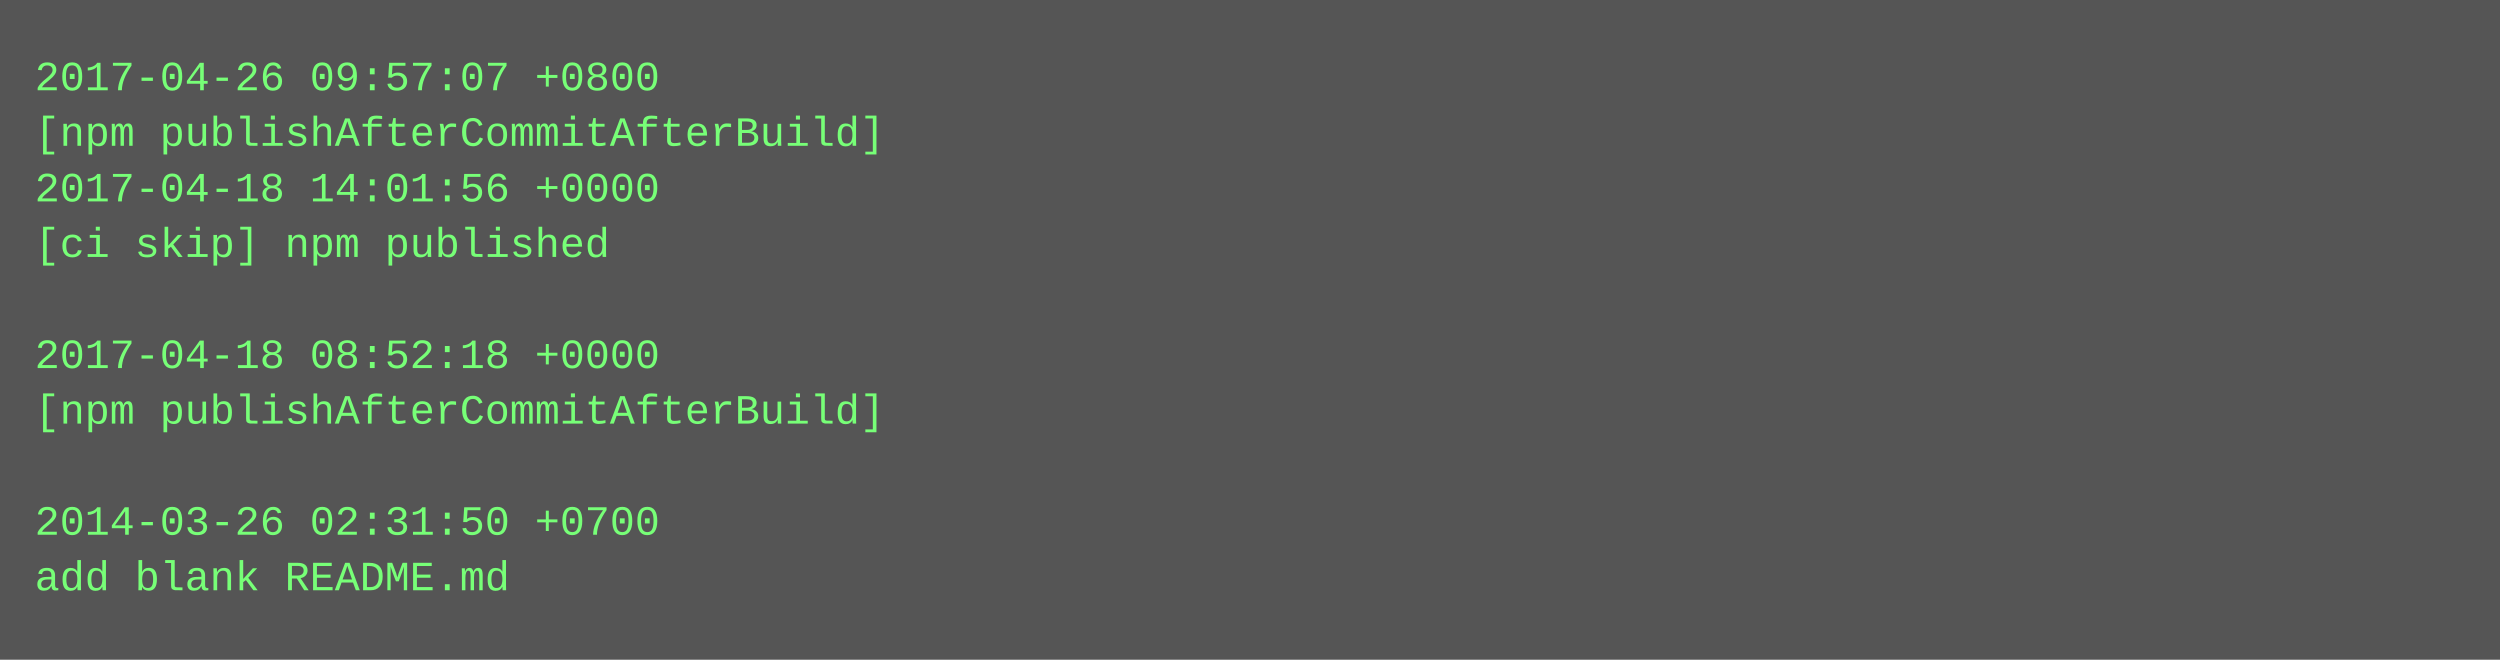
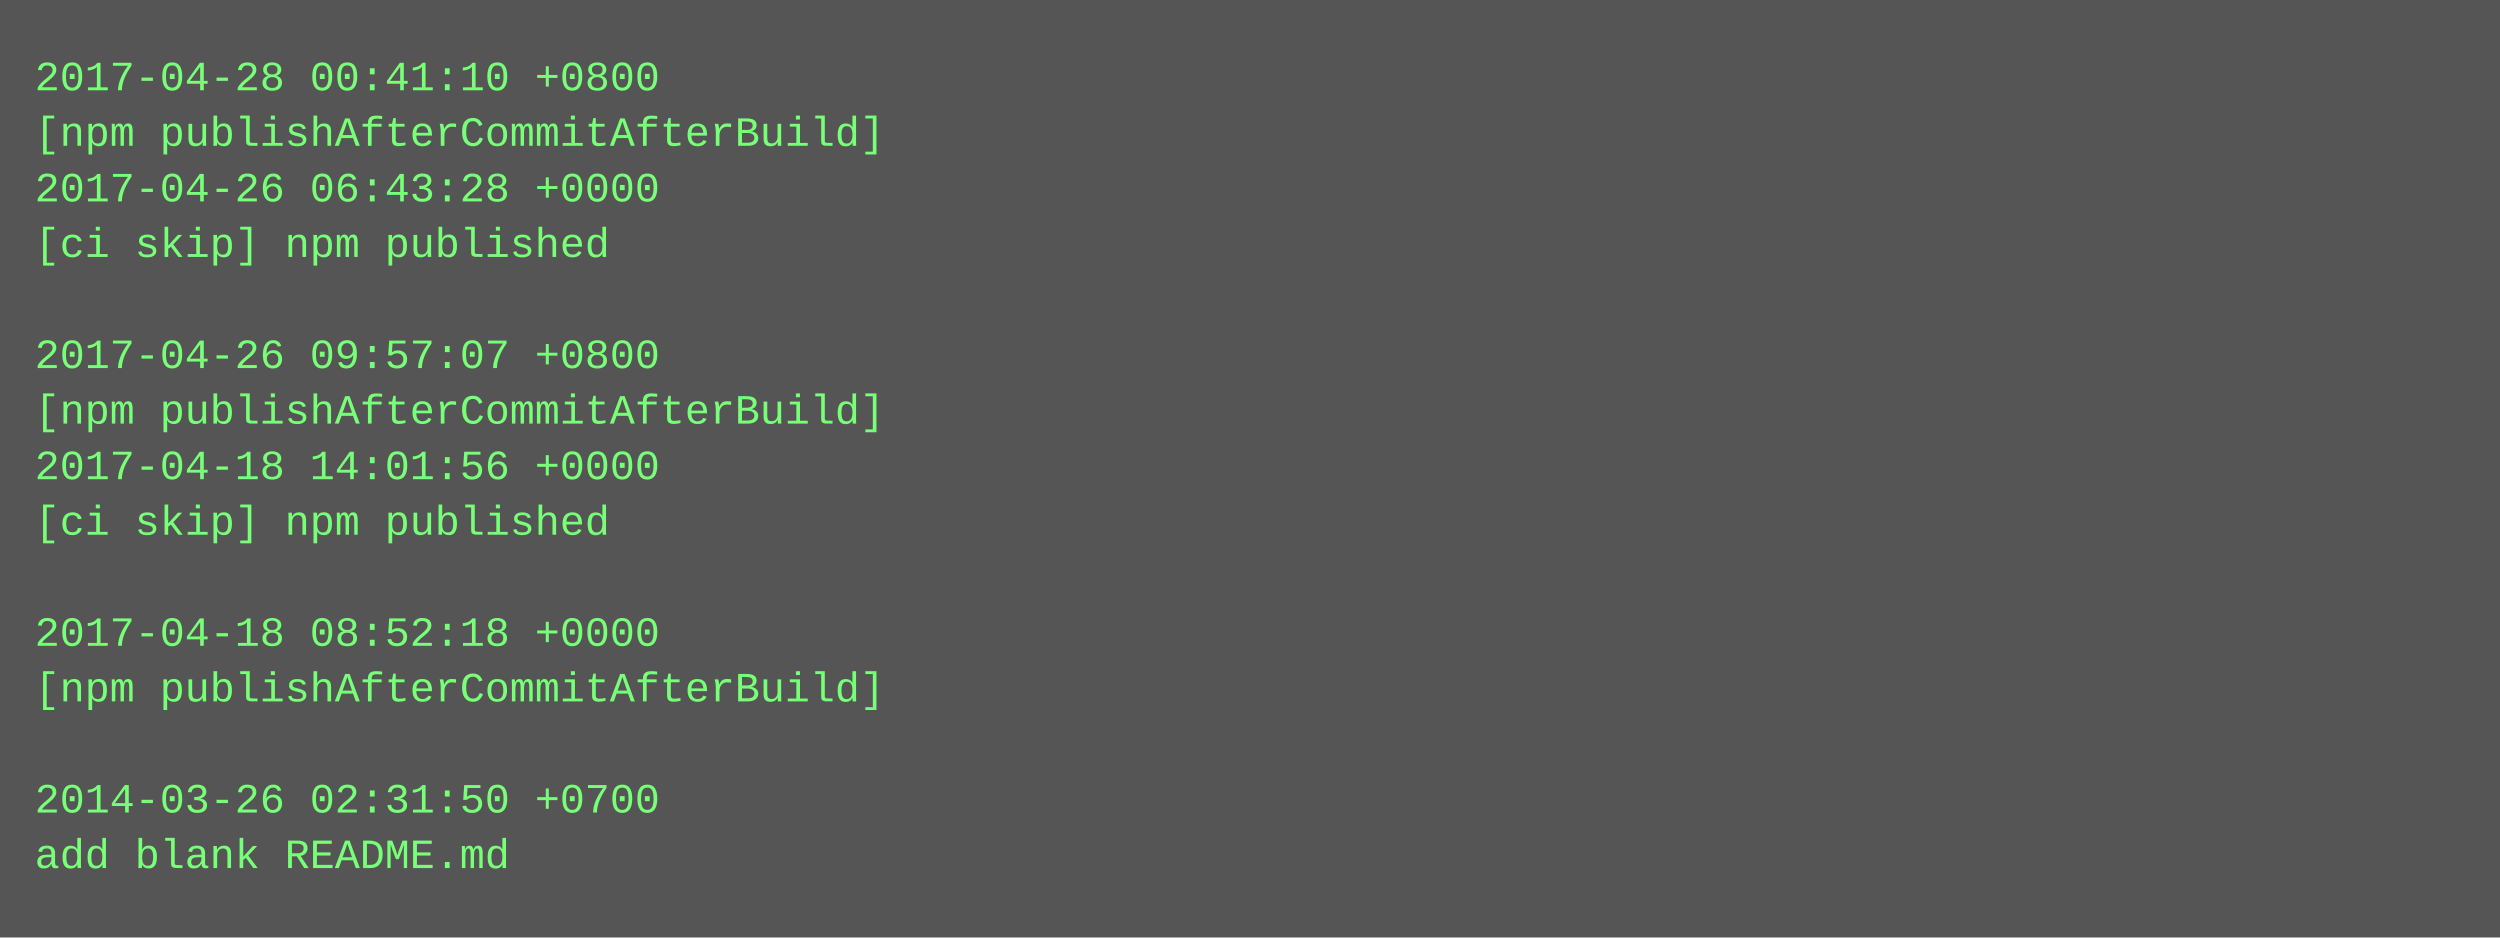
- <svg xmlns="http://www.w3.org/2000/svg" height="190" width="720">
-   <rect height="190" fill="#555" width="720" />
+ <svg xmlns="http://www.w3.org/2000/svg" height="270" width="720">
+   <rect height="270" fill="#555" width="720" />
  <text fill="#7f7" font-family="Courier New" font-size="12" xml:space="preserve">
-     <tspan x="10" y="26">2017-04-26 09:57:07 +0800</tspan>
+     <tspan x="10" y="26">2017-04-28 00:41:10 +0800</tspan>
    <tspan x="10" y="42">[npm publishAfterCommitAfterBuild]</tspan>
-     <tspan x="10" y="58">2017-04-18 14:01:56 +0000</tspan>
+     <tspan x="10" y="58">2017-04-26 06:43:28 +0000</tspan>
    <tspan x="10" y="74">[ci skip] npm published</tspan>
    <tspan x="10" y="90" />
-     <tspan x="10" y="106">2017-04-18 08:52:18 +0000</tspan>
+     <tspan x="10" y="106">2017-04-26 09:57:07 +0800</tspan>
    <tspan x="10" y="122">[npm publishAfterCommitAfterBuild]</tspan>
-     <tspan x="10" y="138" />
-     <tspan x="10" y="154">2014-03-26 02:31:50 +0700</tspan>
-     <tspan x="10" y="170">add blank README.md</tspan>
+     <tspan x="10" y="138">2017-04-18 14:01:56 +0000</tspan>
+     <tspan x="10" y="154">[ci skip] npm published</tspan>
+     <tspan x="10" y="170" />
+     <tspan x="10" y="186">2017-04-18 08:52:18 +0000</tspan>
+     <tspan x="10" y="202">[npm publishAfterCommitAfterBuild]</tspan>
+     <tspan x="10" y="218" />
+     <tspan x="10" y="234">2014-03-26 02:31:50 +0700</tspan>
+     <tspan x="10" y="250">add blank README.md</tspan>
  </text>
</svg>
